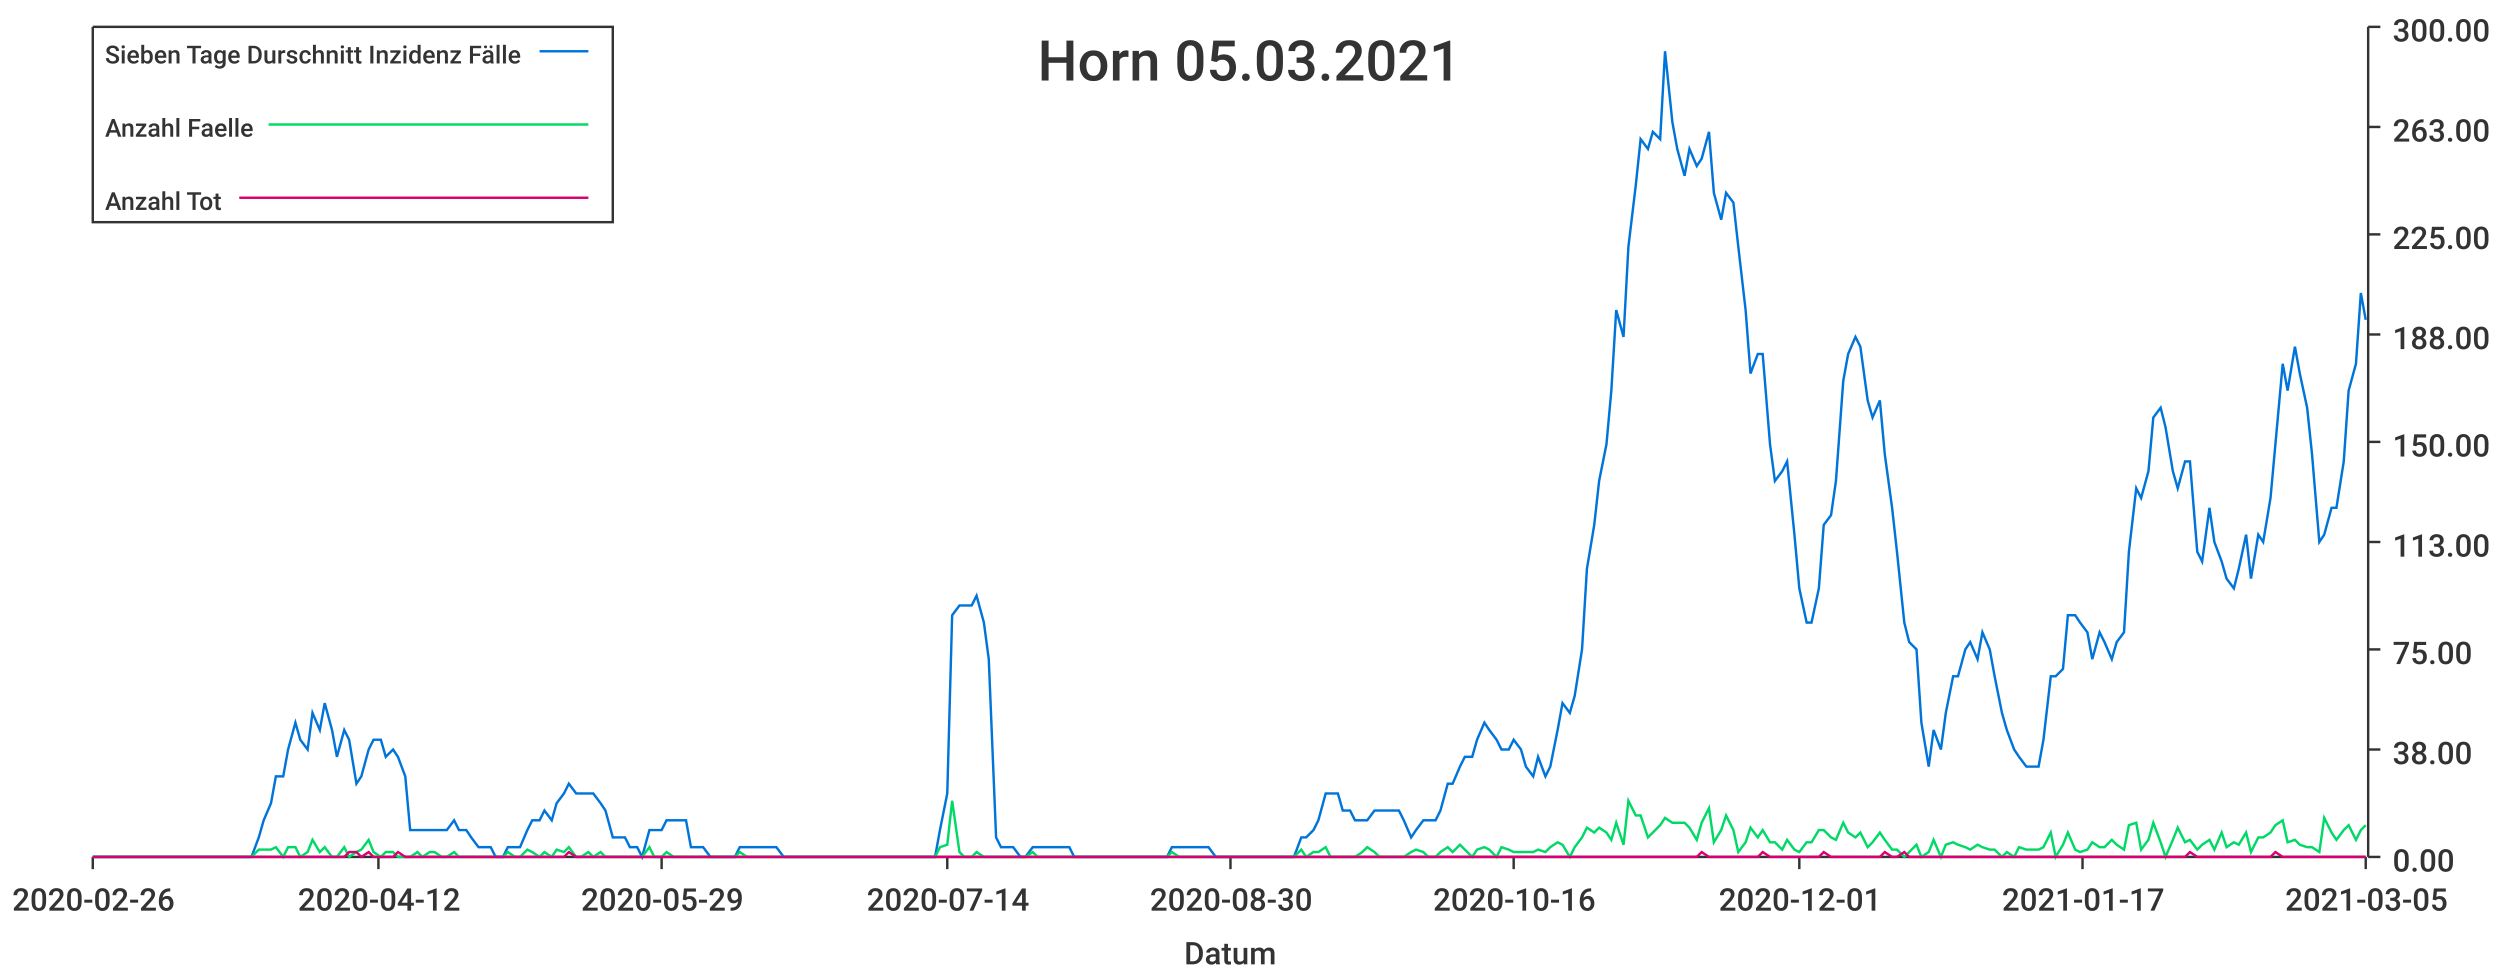
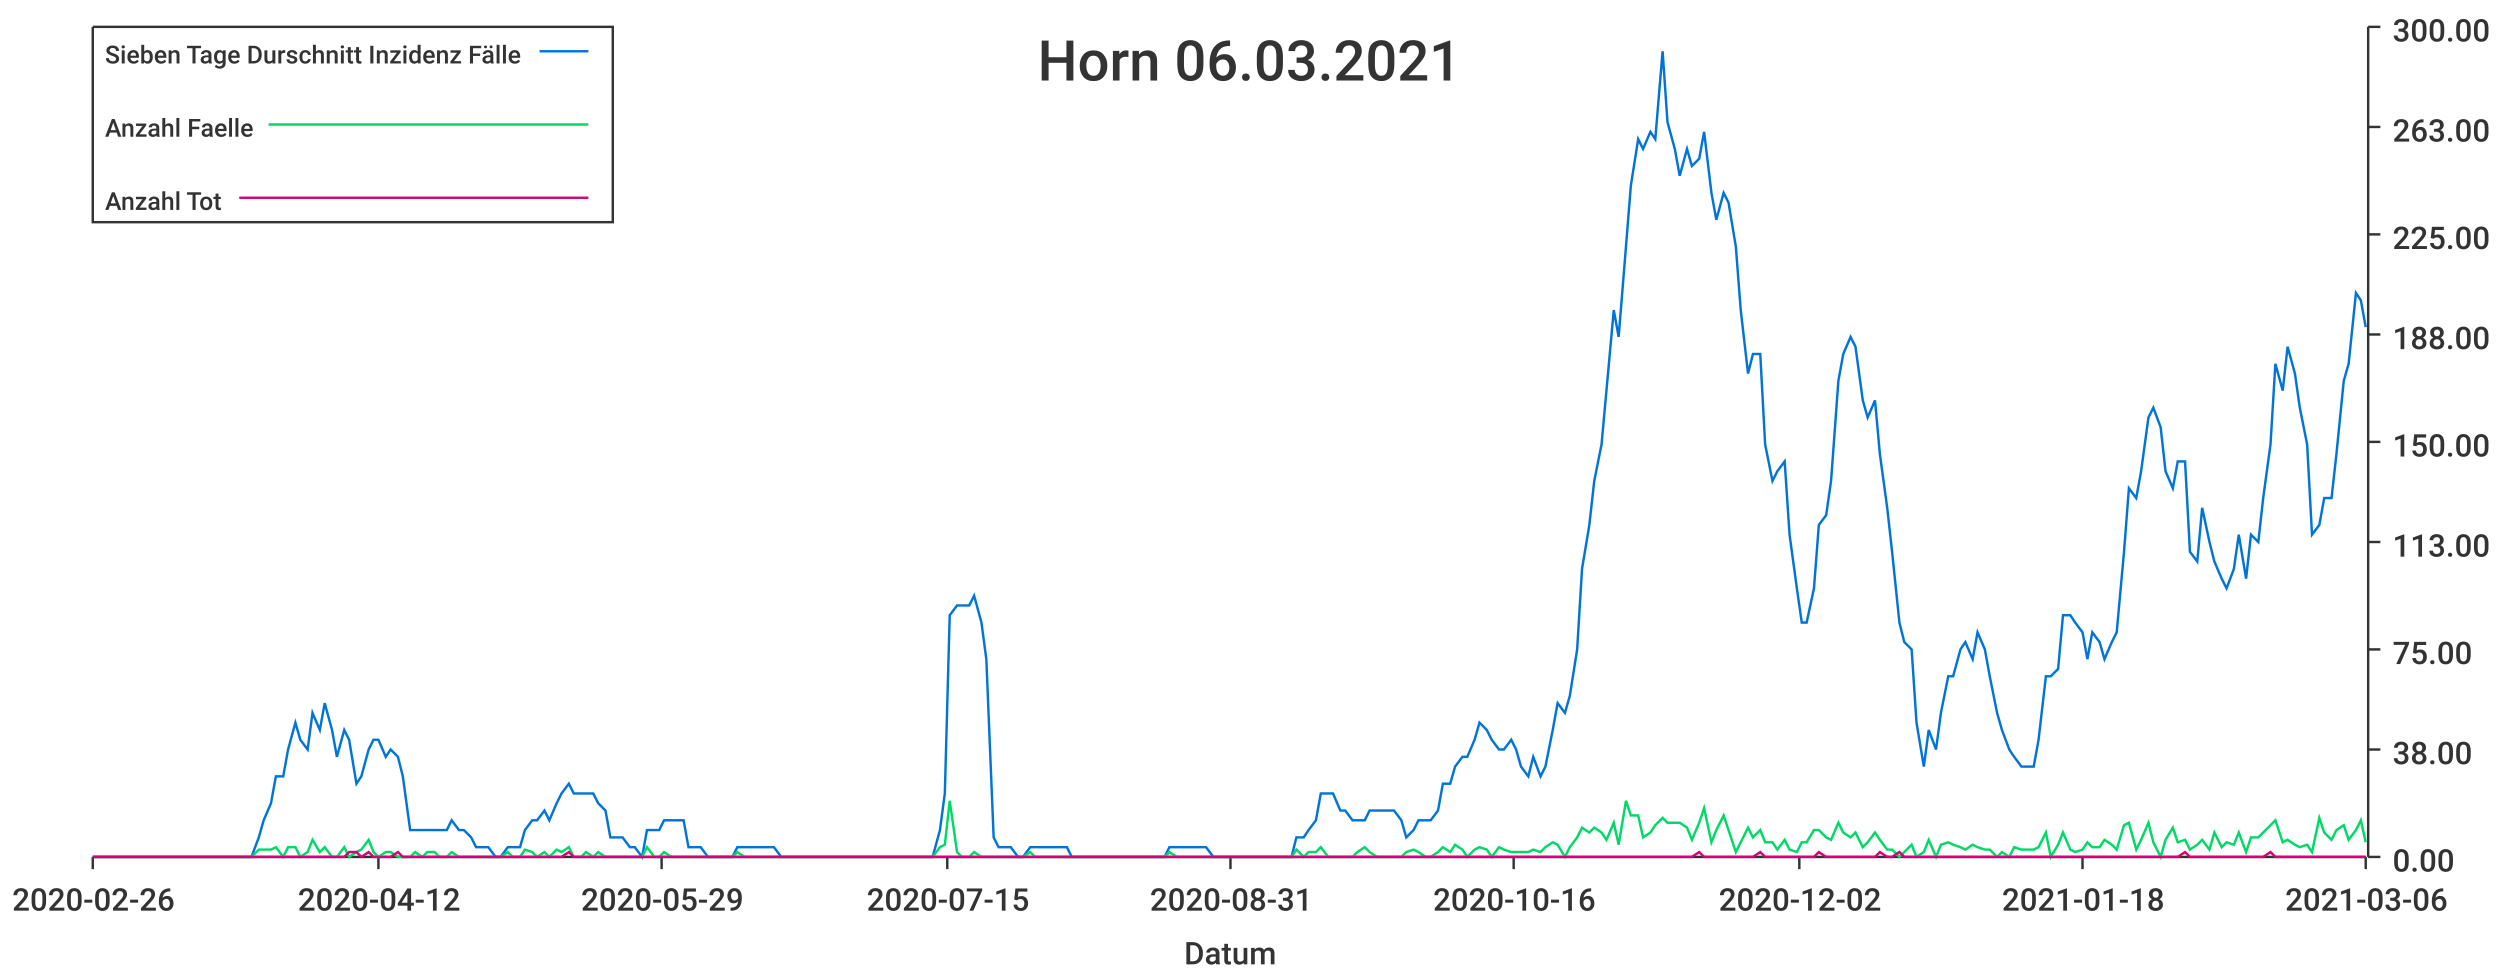
<svg xmlns="http://www.w3.org/2000/svg" width="1024" height="400">\n<path d="M 0 0 L 1024 0 L 1024 400 L 0 400 L 0 0" style="stroke-width:0;stroke:rgba(255,255,255,1.0);fill:rgba(255,255,255,1.0)" />
  <path d="M 38 11 L 969 11 L 969 351 L 38 351 L 38 11" style="stroke-width:0;stroke:rgba(255,255,255,1.0);fill:rgba(255,255,255,1.0)" />
  <path d="M 38 351 L 969 351" style="stroke-width:1;stroke:rgba(51,51,51,1.0);fill:none" />
  <path d="M 38 351 L 38 356" style="stroke-width:1;stroke:rgba(51,51,51,1.0);fill:none" />
  <text x="5" y="373" style="stroke-width:0;stroke:none;fill:rgba(51,51,51,1.0);font-size:12.8px;font-family:'Roboto Medium',sans-serif">2020-02-26</text>
  <path d="M 155 351 L 155 356" style="stroke-width:1;stroke:rgba(51,51,51,1.0);fill:none" />
  <text x="122" y="373" style="stroke-width:0;stroke:none;fill:rgba(51,51,51,1.0);font-size:12.8px;font-family:'Roboto Medium',sans-serif">2020-04-12</text>
  <path d="M 271 351 L 271 356" style="stroke-width:1;stroke:rgba(51,51,51,1.0);fill:none" />
  <text x="238" y="373" style="stroke-width:0;stroke:none;fill:rgba(51,51,51,1.0);font-size:12.8px;font-family:'Roboto Medium',sans-serif">2020-05-29</text>
  <path d="M 388 351 L 388 356" style="stroke-width:1;stroke:rgba(51,51,51,1.0);fill:none" />
-   <text x="355" y="373" style="stroke-width:0;stroke:none;fill:rgba(51,51,51,1.0);font-size:12.8px;font-family:'Roboto Medium',sans-serif">2020-07-14</text>
+   <text x="355" y="373" style="stroke-width:0;stroke:none;fill:rgba(51,51,51,1.0);font-size:12.8px;font-family:'Roboto Medium',sans-serif">2020-07-15</text>
  <path d="M 504 351 L 504 356" style="stroke-width:1;stroke:rgba(51,51,51,1.0);fill:none" />
-   <text x="471" y="373" style="stroke-width:0;stroke:none;fill:rgba(51,51,51,1.0);font-size:12.8px;font-family:'Roboto Medium',sans-serif">2020-08-30</text>
+   <text x="471" y="373" style="stroke-width:0;stroke:none;fill:rgba(51,51,51,1.0);font-size:12.8px;font-family:'Roboto Medium',sans-serif">2020-08-31</text>
  <path d="M 620 351 L 620 356" style="stroke-width:1;stroke:rgba(51,51,51,1.0);fill:none" />
  <text x="587" y="373" style="stroke-width:0;stroke:none;fill:rgba(51,51,51,1.0);font-size:12.8px;font-family:'Roboto Medium',sans-serif">2020-10-16</text>
  <path d="M 737 351 L 737 356" style="stroke-width:1;stroke:rgba(51,51,51,1.0);fill:none" />
-   <text x="704" y="373" style="stroke-width:0;stroke:none;fill:rgba(51,51,51,1.0);font-size:12.8px;font-family:'Roboto Medium',sans-serif">2020-12-01</text>
+   <text x="704" y="373" style="stroke-width:0;stroke:none;fill:rgba(51,51,51,1.0);font-size:12.8px;font-family:'Roboto Medium',sans-serif">2020-12-02</text>
  <path d="M 853 351 L 853 356" style="stroke-width:1;stroke:rgba(51,51,51,1.0);fill:none" />
-   <text x="820" y="373" style="stroke-width:0;stroke:none;fill:rgba(51,51,51,1.0);font-size:12.8px;font-family:'Roboto Medium',sans-serif">2021-01-17</text>
+   <text x="820" y="373" style="stroke-width:0;stroke:none;fill:rgba(51,51,51,1.0);font-size:12.8px;font-family:'Roboto Medium',sans-serif">2021-01-18</text>
  <path d="M 969 351 L 969 356" style="stroke-width:1;stroke:rgba(51,51,51,1.0);fill:none" />
-   <text x="936" y="373" style="stroke-width:0;stroke:none;fill:rgba(51,51,51,1.0);font-size:12.8px;font-family:'Roboto Medium',sans-serif">2021-03-05</text>
+   <text x="936" y="373" style="stroke-width:0;stroke:none;fill:rgba(51,51,51,1.0);font-size:12.8px;font-family:'Roboto Medium',sans-serif">2021-03-06</text>
  <text x="485" y="395" style="stroke-width:0;stroke:none;fill:rgba(51,51,51,1.0);font-size:12.8px;font-family:'Roboto Medium',sans-serif">Datum</text>
  <path d="M 970 351 L 970 11" style="stroke-width:1;stroke:rgba(51,51,51,1.0);fill:none" />
  <path d="M 970 351 L 975 351" style="stroke-width:1;stroke:rgba(51,51,51,1.0);fill:none" />
  <text x="980" y="357" style="stroke-width:0;stroke:none;fill:rgba(51,51,51,1.0);font-size:12.8px;font-family:'Roboto Medium',sans-serif">0.00</text>
  <path d="M 970 307 L 975 307" style="stroke-width:1;stroke:rgba(51,51,51,1.0);fill:none" />
  <text x="980" y="313" style="stroke-width:0;stroke:none;fill:rgba(51,51,51,1.0);font-size:12.8px;font-family:'Roboto Medium',sans-serif">38.00</text>
  <path d="M 970 266 L 975 266" style="stroke-width:1;stroke:rgba(51,51,51,1.0);fill:none" />
  <text x="980" y="272" style="stroke-width:0;stroke:none;fill:rgba(51,51,51,1.0);font-size:12.8px;font-family:'Roboto Medium',sans-serif">75.00</text>
  <path d="M 970 222 L 975 222" style="stroke-width:1;stroke:rgba(51,51,51,1.0);fill:none" />
  <text x="980" y="228" style="stroke-width:0;stroke:none;fill:rgba(51,51,51,1.0);font-size:12.8px;font-family:'Roboto Medium',sans-serif">113.00</text>
  <path d="M 970 181 L 975 181" style="stroke-width:1;stroke:rgba(51,51,51,1.0);fill:none" />
  <text x="980" y="187" style="stroke-width:0;stroke:none;fill:rgba(51,51,51,1.0);font-size:12.8px;font-family:'Roboto Medium',sans-serif">150.00</text>
  <path d="M 970 137 L 975 137" style="stroke-width:1;stroke:rgba(51,51,51,1.0);fill:none" />
  <text x="980" y="143" style="stroke-width:0;stroke:none;fill:rgba(51,51,51,1.0);font-size:12.8px;font-family:'Roboto Medium',sans-serif">188.00</text>
  <path d="M 970 96 L 975 96" style="stroke-width:1;stroke:rgba(51,51,51,1.0);fill:none" />
  <text x="980" y="102" style="stroke-width:0;stroke:none;fill:rgba(51,51,51,1.0);font-size:12.8px;font-family:'Roboto Medium',sans-serif">225.00</text>
  <path d="M 970 52 L 975 52" style="stroke-width:1;stroke:rgba(51,51,51,1.0);fill:none" />
  <text x="980" y="58" style="stroke-width:0;stroke:none;fill:rgba(51,51,51,1.0);font-size:12.8px;font-family:'Roboto Medium',sans-serif">263.00</text>
  <path d="M 970 11 L 975 11" style="stroke-width:1;stroke:rgba(51,51,51,1.0);fill:none" />
  <text x="980" y="17" style="stroke-width:0;stroke:none;fill:rgba(51,51,51,1.0);font-size:12.8px;font-family:'Roboto Medium',sans-serif">300.00</text>
-   <path d="M 38 351 L 41 351 L 43 351 L 46 351 L 48 351 L 51 351 L 53 351 L 56 351 L 58 351 L 61 351 L 63 351 L 66 351 L 68 351 L 71 351 L 73 351 L 76 351 L 78 351 L 81 351 L 83 351 L 86 351 L 88 351 L 91 351 L 93 351 L 96 351 L 98 351 L 101 351 L 103 351 L 106 343 L 108 336 L 111 329 L 113 318 L 116 318 L 118 307 L 121 296 L 123 303 L 126 307 L 128 292 L 131 299 L 133 288 L 136 299 L 138 310 L 141 299 L 143 303 L 146 321 L 148 318 L 151 307 L 153 303 L 156 303 L 158 310 L 161 307 L 163 310 L 166 318 L 168 340 L 171 340 L 173 340 L 176 340 L 178 340 L 181 340 L 183 340 L 186 336 L 188 340 L 191 340 L 193 343 L 196 347 L 198 347 L 201 347 L 203 351 L 206 351 L 208 347 L 211 347 L 213 347 L 216 340 L 218 336 L 221 336 L 223 332 L 226 336 L 228 329 L 231 325 L 233 321 L 236 325 L 238 325 L 241 325 L 243 325 L 246 329 L 248 332 L 251 343 L 253 343 L 256 343 L 258 347 L 261 347 L 263 351 L 266 340 L 268 340 L 271 340 L 273 336 L 276 336 L 278 336 L 281 336 L 283 347 L 286 347 L 288 347 L 291 351 L 293 351 L 296 351 L 298 351 L 301 351 L 303 347 L 306 347 L 308 347 L 311 347 L 313 347 L 316 347 L 318 347 L 321 351 L 323 351 L 326 351 L 328 351 L 331 351 L 333 351 L 336 351 L 338 351 L 341 351 L 343 351 L 346 351 L 348 351 L 350 351 L 353 351 L 355 351 L 358 351 L 360 351 L 363 351 L 365 351 L 368 351 L 370 351 L 373 351 L 375 351 L 378 351 L 380 351 L 383 351 L 385 340 L 388 325 L 390 252 L 393 248 L 395 248 L 398 248 L 400 244 L 403 255 L 405 270 L 408 343 L 410 347 L 413 347 L 415 347 L 418 351 L 420 351 L 423 347 L 425 347 L 428 347 L 430 347 L 433 347 L 435 347 L 438 347 L 440 351 L 443 351 L 445 351 L 448 351 L 450 351 L 453 351 L 455 351 L 458 351 L 460 351 L 463 351 L 465 351 L 468 351 L 470 351 L 473 351 L 475 351 L 478 351 L 480 347 L 483 347 L 485 347 L 488 347 L 490 347 L 493 347 L 495 347 L 498 351 L 500 351 L 503 351 L 505 351 L 508 351 L 510 351 L 513 351 L 515 351 L 518 351 L 520 351 L 523 351 L 525 351 L 528 351 L 530 351 L 533 343 L 535 343 L 538 340 L 540 336 L 543 325 L 545 325 L 548 325 L 550 332 L 553 332 L 555 336 L 558 336 L 560 336 L 563 332 L 565 332 L 568 332 L 570 332 L 573 332 L 575 336 L 578 343 L 580 340 L 583 336 L 585 336 L 588 336 L 590 332 L 593 321 L 595 321 L 598 314 L 600 310 L 603 310 L 605 303 L 608 296 L 610 299 L 613 303 L 615 307 L 618 307 L 620 303 L 623 307 L 625 314 L 628 318 L 630 310 L 633 318 L 635 314 L 638 299 L 640 288 L 643 292 L 645 285 L 648 266 L 650 233 L 653 215 L 655 197 L 658 182 L 660 160 L 662 127 L 665 138 L 667 101 L 670 76 L 672 57 L 675 61 L 677 54 L 680 57 L 682 21 L 685 50 L 687 61 L 690 72 L 692 61 L 695 68 L 697 65 L 700 54 L 702 79 L 705 90 L 707 79 L 710 83 L 712 101 L 715 127 L 717 153 L 720 145 L 722 145 L 725 182 L 727 197 L 730 193 L 732 189 L 735 219 L 737 241 L 740 255 L 742 255 L 745 241 L 747 215 L 750 211 L 752 197 L 755 156 L 757 145 L 760 138 L 762 142 L 765 164 L 767 171 L 770 164 L 772 186 L 775 208 L 777 226 L 780 255 L 782 263 L 785 266 L 787 296 L 790 314 L 792 299 L 795 307 L 797 292 L 800 277 L 802 277 L 805 266 L 807 263 L 810 270 L 812 259 L 815 266 L 817 277 L 820 292 L 822 299 L 825 307 L 827 310 L 830 314 L 832 314 L 835 314 L 837 303 L 840 277 L 842 277 L 845 274 L 847 252 L 850 252 L 852 255 L 855 259 L 857 270 L 860 259 L 862 263 L 865 270 L 867 263 L 870 259 L 872 226 L 875 200 L 877 204 L 880 193 L 882 171 L 885 167 L 887 175 L 890 193 L 892 200 L 895 189 L 897 189 L 900 226 L 902 230 L 905 208 L 907 222 L 910 230 L 912 237 L 915 241 L 917 233 L 920 219 L 922 237 L 925 219 L 927 222 L 930 204 L 932 182 L 935 149 L 937 160 L 940 142 L 942 153 L 945 167 L 947 186 L 950 222 L 952 219 L 955 208 L 957 208 L 960 189 L 962 160 L 965 149 L 967 120 L 969 131" style="stroke-width:1;stroke:rgba(0,116,217,1.0);fill:none" />
-   <path d="M 38 351 L 41 351 L 43 351 L 46 351 L 48 351 L 51 351 L 53 351 L 56 351 L 58 351 L 61 351 L 63 351 L 66 351 L 68 351 L 71 351 L 73 351 L 76 351 L 78 351 L 81 351 L 83 351 L 86 351 L 88 351 L 91 351 L 93 351 L 96 351 L 98 351 L 101 351 L 103 351 L 106 348 L 108 348 L 111 348 L 113 347 L 116 351 L 118 347 L 121 347 L 123 351 L 126 349 L 128 344 L 131 349 L 133 347 L 136 351 L 138 351 L 141 347 L 143 351 L 146 349 L 148 348 L 151 344 L 153 349 L 156 351 L 158 349 L 161 349 L 163 351 L 166 351 L 168 351 L 171 349 L 173 351 L 176 349 L 178 349 L 181 351 L 183 351 L 186 349 L 188 351 L 191 351 L 193 351 L 196 351 L 198 351 L 201 351 L 203 351 L 206 351 L 208 349 L 211 351 L 213 351 L 216 348 L 218 349 L 221 351 L 223 349 L 226 351 L 228 348 L 231 349 L 233 347 L 236 351 L 238 351 L 241 349 L 243 351 L 246 349 L 248 351 L 251 351 L 253 351 L 256 351 L 258 351 L 261 351 L 263 351 L 266 347 L 268 351 L 271 351 L 273 349 L 276 351 L 278 351 L 281 351 L 283 351 L 286 351 L 288 351 L 291 351 L 293 351 L 296 351 L 298 351 L 301 351 L 303 349 L 306 351 L 308 351 L 311 351 L 313 351 L 316 351 L 318 351 L 321 351 L 323 351 L 326 351 L 328 351 L 331 351 L 333 351 L 336 351 L 338 351 L 341 351 L 343 351 L 346 351 L 348 351 L 350 351 L 353 351 L 355 351 L 358 351 L 360 351 L 363 351 L 365 351 L 368 351 L 370 351 L 373 351 L 375 351 L 378 351 L 380 351 L 383 351 L 385 347 L 388 346 L 390 328 L 393 349 L 395 351 L 398 351 L 400 349 L 403 351 L 405 351 L 408 351 L 410 351 L 413 351 L 415 351 L 418 351 L 420 351 L 423 349 L 425 351 L 428 351 L 430 351 L 433 351 L 435 351 L 438 351 L 440 351 L 443 351 L 445 351 L 448 351 L 450 351 L 453 351 L 455 351 L 458 351 L 460 351 L 463 351 L 465 351 L 468 351 L 470 351 L 473 351 L 475 351 L 478 351 L 480 349 L 483 351 L 485 351 L 488 351 L 490 351 L 493 351 L 495 351 L 498 351 L 500 351 L 503 351 L 505 351 L 508 351 L 510 351 L 513 351 L 515 351 L 518 351 L 520 351 L 523 351 L 525 351 L 528 351 L 530 351 L 533 348 L 535 351 L 538 349 L 540 349 L 543 347 L 545 351 L 548 351 L 550 351 L 553 351 L 555 351 L 558 349 L 560 347 L 563 349 L 565 351 L 568 351 L 570 351 L 573 351 L 575 351 L 578 349 L 580 348 L 583 349 L 585 351 L 588 351 L 590 349 L 593 347 L 595 349 L 598 346 L 600 348 L 603 351 L 605 348 L 608 347 L 610 348 L 613 351 L 615 347 L 618 348 L 620 349 L 623 349 L 625 349 L 628 349 L 630 348 L 633 349 L 635 347 L 638 345 L 640 346 L 643 351 L 645 347 L 648 343 L 650 339 L 653 341 L 655 339 L 658 341 L 660 344 L 662 337 L 665 346 L 667 328 L 670 334 L 672 334 L 675 343 L 677 341 L 680 338 L 682 335 L 685 337 L 687 337 L 690 337 L 692 339 L 695 344 L 697 337 L 700 331 L 702 345 L 705 340 L 707 334 L 710 340 L 712 349 L 715 345 L 717 339 L 720 343 L 722 340 L 725 345 L 727 345 L 730 348 L 732 344 L 735 348 L 737 349 L 740 345 L 742 345 L 745 340 L 747 340 L 750 343 L 752 344 L 755 337 L 757 341 L 760 343 L 762 341 L 765 347 L 767 345 L 770 341 L 772 344 L 775 348 L 777 348 L 780 351 L 782 349 L 785 346 L 787 351 L 790 349 L 792 344 L 795 351 L 797 346 L 800 345 L 802 346 L 805 347 L 807 348 L 810 346 L 812 347 L 815 348 L 817 348 L 820 351 L 822 349 L 825 351 L 827 347 L 830 348 L 832 348 L 835 348 L 837 347 L 840 341 L 842 351 L 845 346 L 847 341 L 850 348 L 852 349 L 855 348 L 857 345 L 860 347 L 862 347 L 865 344 L 867 346 L 870 348 L 872 338 L 875 337 L 877 348 L 880 344 L 882 337 L 885 345 L 887 351 L 890 344 L 892 339 L 895 345 L 897 344 L 900 348 L 902 346 L 905 344 L 907 348 L 910 341 L 912 347 L 915 345 L 917 346 L 920 341 L 922 349 L 925 343 L 927 343 L 930 341 L 932 338 L 935 336 L 937 345 L 940 344 L 942 346 L 945 347 L 947 347 L 950 349 L 952 335 L 955 341 L 957 344 L 960 340 L 962 338 L 965 344 L 967 340 L 969 338" style="stroke-width:1;stroke:rgba(0,217,101,1.0);fill:none" />
-   <path d="M 38 351 L 41 351 L 43 351 L 46 351 L 48 351 L 51 351 L 53 351 L 56 351 L 58 351 L 61 351 L 63 351 L 66 351 L 68 351 L 71 351 L 73 351 L 76 351 L 78 351 L 81 351 L 83 351 L 86 351 L 88 351 L 91 351 L 93 351 L 96 351 L 98 351 L 101 351 L 103 351 L 106 351 L 108 351 L 111 351 L 113 351 L 116 351 L 118 351 L 121 351 L 123 351 L 126 351 L 128 351 L 131 351 L 133 351 L 136 351 L 138 351 L 141 351 L 143 349 L 146 349 L 148 351 L 151 349 L 153 351 L 156 351 L 158 351 L 161 351 L 163 349 L 166 351 L 168 351 L 171 351 L 173 351 L 176 351 L 178 351 L 181 351 L 183 351 L 186 351 L 188 351 L 191 351 L 193 351 L 196 351 L 198 351 L 201 351 L 203 351 L 206 351 L 208 351 L 211 351 L 213 351 L 216 351 L 218 351 L 221 351 L 223 351 L 226 351 L 228 351 L 231 351 L 233 349 L 236 351 L 238 351 L 241 351 L 243 351 L 246 351 L 248 351 L 251 351 L 253 351 L 256 351 L 258 351 L 261 351 L 263 351 L 266 351 L 268 351 L 271 351 L 273 351 L 276 351 L 278 351 L 281 351 L 283 351 L 286 351 L 288 351 L 291 351 L 293 351 L 296 351 L 298 351 L 301 351 L 303 351 L 306 351 L 308 351 L 311 351 L 313 351 L 316 351 L 318 351 L 321 351 L 323 351 L 326 351 L 328 351 L 331 351 L 333 351 L 336 351 L 338 351 L 341 351 L 343 351 L 346 351 L 348 351 L 350 351 L 353 351 L 355 351 L 358 351 L 360 351 L 363 351 L 365 351 L 368 351 L 370 351 L 373 351 L 375 351 L 378 351 L 380 351 L 383 351 L 385 351 L 388 351 L 390 351 L 393 351 L 395 351 L 398 351 L 400 351 L 403 351 L 405 351 L 408 351 L 410 351 L 413 351 L 415 351 L 418 351 L 420 351 L 423 351 L 425 351 L 428 351 L 430 351 L 433 351 L 435 351 L 438 351 L 440 351 L 443 351 L 445 351 L 448 351 L 450 351 L 453 351 L 455 351 L 458 351 L 460 351 L 463 351 L 465 351 L 468 351 L 470 351 L 473 351 L 475 351 L 478 351 L 480 351 L 483 351 L 485 351 L 488 351 L 490 351 L 493 351 L 495 351 L 498 351 L 500 351 L 503 351 L 505 351 L 508 351 L 510 351 L 513 351 L 515 351 L 518 351 L 520 351 L 523 351 L 525 351 L 528 351 L 530 351 L 533 351 L 535 351 L 538 351 L 540 351 L 543 351 L 545 351 L 548 351 L 550 351 L 553 351 L 555 351 L 558 351 L 560 351 L 563 351 L 565 351 L 568 351 L 570 351 L 573 351 L 575 351 L 578 351 L 580 351 L 583 351 L 585 351 L 588 351 L 590 351 L 593 351 L 595 351 L 598 351 L 600 351 L 603 351 L 605 351 L 608 351 L 610 351 L 613 351 L 615 351 L 618 351 L 620 351 L 623 351 L 625 351 L 628 351 L 630 351 L 633 351 L 635 351 L 638 351 L 640 351 L 643 351 L 645 351 L 648 351 L 650 351 L 653 351 L 655 351 L 658 351 L 660 351 L 662 351 L 665 351 L 667 351 L 670 351 L 672 351 L 675 351 L 677 351 L 680 351 L 682 351 L 685 351 L 687 351 L 690 351 L 692 351 L 695 351 L 697 349 L 700 351 L 702 351 L 705 351 L 707 351 L 710 351 L 712 351 L 715 351 L 717 351 L 720 351 L 722 349 L 725 351 L 727 351 L 730 351 L 732 351 L 735 351 L 737 351 L 740 351 L 742 351 L 745 351 L 747 349 L 750 351 L 752 351 L 755 351 L 757 351 L 760 351 L 762 351 L 765 351 L 767 351 L 770 351 L 772 349 L 775 351 L 777 351 L 780 349 L 782 351 L 785 351 L 787 351 L 790 351 L 792 351 L 795 351 L 797 351 L 800 351 L 802 351 L 805 351 L 807 351 L 810 351 L 812 351 L 815 351 L 817 351 L 820 351 L 822 351 L 825 351 L 827 351 L 830 351 L 832 351 L 835 351 L 837 351 L 840 351 L 842 351 L 845 351 L 847 351 L 850 351 L 852 351 L 855 351 L 857 351 L 860 351 L 862 351 L 865 351 L 867 351 L 870 351 L 872 351 L 875 351 L 877 351 L 880 351 L 882 351 L 885 351 L 887 351 L 890 351 L 892 351 L 895 351 L 897 349 L 900 351 L 902 351 L 905 351 L 907 351 L 910 351 L 912 351 L 915 351 L 917 351 L 920 351 L 922 351 L 925 351 L 927 351 L 930 351 L 932 349 L 935 351 L 937 351 L 940 351 L 942 351 L 945 351 L 947 351 L 950 351 L 952 351 L 955 351 L 957 351 L 960 351 L 962 351 L 965 351 L 967 351 L 969 351" style="stroke-width:1;stroke:rgba(217,0,116,1.0);fill:none" />
-   <text x="425" y="33" style="stroke-width:0;stroke:none;fill:rgba(51,51,51,1.0);font-size:23.0px;font-family:'Roboto Medium',sans-serif">Horn 05.03.2021</text>
+   <path d="M 38 351 L 41 351 L 43 351 L 46 351 L 48 351 L 51 351 L 53 351 L 56 351 L 58 351 L 61 351 L 63 351 L 66 351 L 68 351 L 71 351 L 73 351 L 76 351 L 78 351 L 81 351 L 83 351 L 86 351 L 88 351 L 91 351 L 93 351 L 96 351 L 98 351 L 101 351 L 103 351 L 106 343 L 108 336 L 111 329 L 113 318 L 116 318 L 118 307 L 121 296 L 123 303 L 126 307 L 128 292 L 131 299 L 133 288 L 136 299 L 138 310 L 141 299 L 143 303 L 146 321 L 148 318 L 151 307 L 153 303 L 155 303 L 158 310 L 160 307 L 163 310 L 165 318 L 168 340 L 170 340 L 173 340 L 175 340 L 178 340 L 180 340 L 183 340 L 185 336 L 188 340 L 190 340 L 193 343 L 195 347 L 198 347 L 200 347 L 203 351 L 205 351 L 208 347 L 210 347 L 213 347 L 215 340 L 218 336 L 220 336 L 223 332 L 225 336 L 228 329 L 230 325 L 233 321 L 235 325 L 238 325 L 240 325 L 243 325 L 245 329 L 248 332 L 250 343 L 253 343 L 255 343 L 258 347 L 260 347 L 263 351 L 265 340 L 268 340 L 270 340 L 272 336 L 275 336 L 277 336 L 280 336 L 282 347 L 285 347 L 287 347 L 290 351 L 292 351 L 295 351 L 297 351 L 300 351 L 302 347 L 305 347 L 307 347 L 310 347 L 312 347 L 315 347 L 317 347 L 320 351 L 322 351 L 325 351 L 327 351 L 330 351 L 332 351 L 335 351 L 337 351 L 340 351 L 342 351 L 345 351 L 347 351 L 350 351 L 352 351 L 355 351 L 357 351 L 360 351 L 362 351 L 365 351 L 367 351 L 370 351 L 372 351 L 375 351 L 377 351 L 380 351 L 382 351 L 385 340 L 387 325 L 389 252 L 392 248 L 394 248 L 397 248 L 399 244 L 402 255 L 404 270 L 407 343 L 409 347 L 412 347 L 414 347 L 417 351 L 419 351 L 422 347 L 424 347 L 427 347 L 429 347 L 432 347 L 434 347 L 437 347 L 439 351 L 442 351 L 444 351 L 447 351 L 449 351 L 452 351 L 454 351 L 457 351 L 459 351 L 462 351 L 464 351 L 467 351 L 469 351 L 472 351 L 474 351 L 477 351 L 479 347 L 482 347 L 484 347 L 487 347 L 489 347 L 492 347 L 494 347 L 497 351 L 499 351 L 502 351 L 504 351 L 506 351 L 509 351 L 511 351 L 514 351 L 516 351 L 519 351 L 521 351 L 524 351 L 526 351 L 529 351 L 531 343 L 534 343 L 536 340 L 539 336 L 541 325 L 544 325 L 546 325 L 549 332 L 551 332 L 554 336 L 556 336 L 559 336 L 561 332 L 564 332 L 566 332 L 569 332 L 571 332 L 574 336 L 576 343 L 579 340 L 581 336 L 584 336 L 586 336 L 589 332 L 591 321 L 594 321 L 596 314 L 599 310 L 601 310 L 604 303 L 606 296 L 609 299 L 611 303 L 614 307 L 616 307 L 619 303 L 621 307 L 623 314 L 626 318 L 628 310 L 631 318 L 633 314 L 636 299 L 638 288 L 641 292 L 643 285 L 646 266 L 648 233 L 651 215 L 653 197 L 656 182 L 658 160 L 661 127 L 663 138 L 666 101 L 668 76 L 671 57 L 673 61 L 676 54 L 678 57 L 681 21 L 683 50 L 686 61 L 688 72 L 691 61 L 693 68 L 696 65 L 698 54 L 701 79 L 703 90 L 706 79 L 708 83 L 711 101 L 713 127 L 716 153 L 718 145 L 721 145 L 723 182 L 726 197 L 728 193 L 731 189 L 733 219 L 736 241 L 738 255 L 740 255 L 743 241 L 745 215 L 748 211 L 750 197 L 753 156 L 755 145 L 758 138 L 760 142 L 763 164 L 765 171 L 768 164 L 770 186 L 773 208 L 775 226 L 778 255 L 780 263 L 783 266 L 785 296 L 788 314 L 790 299 L 793 307 L 795 292 L 798 277 L 800 277 L 803 266 L 805 263 L 808 270 L 810 259 L 813 266 L 815 277 L 818 292 L 820 299 L 823 307 L 825 310 L 828 314 L 830 314 L 833 314 L 835 303 L 838 277 L 840 277 L 843 274 L 845 252 L 848 252 L 850 255 L 853 259 L 855 270 L 857 259 L 860 263 L 862 270 L 865 263 L 867 259 L 870 226 L 872 200 L 875 204 L 877 193 L 880 171 L 882 167 L 885 175 L 887 193 L 890 200 L 892 189 L 895 189 L 897 226 L 900 230 L 902 208 L 905 222 L 907 230 L 910 237 L 912 241 L 915 233 L 917 219 L 920 237 L 922 219 L 925 222 L 927 204 L 930 182 L 932 149 L 935 160 L 937 142 L 940 153 L 942 167 L 945 182 L 947 219 L 950 215 L 952 204 L 955 204 L 957 186 L 960 156 L 962 149 L 965 120 L 967 123 L 969 134" style="stroke-width:1;stroke:rgba(0,116,217,1.0);fill:none" />
+   <path d="M 38 351 L 41 351 L 43 351 L 46 351 L 48 351 L 51 351 L 53 351 L 56 351 L 58 351 L 61 351 L 63 351 L 66 351 L 68 351 L 71 351 L 73 351 L 76 351 L 78 351 L 81 351 L 83 351 L 86 351 L 88 351 L 91 351 L 93 351 L 96 351 L 98 351 L 101 351 L 103 351 L 106 348 L 108 348 L 111 348 L 113 347 L 116 351 L 118 347 L 121 347 L 123 351 L 126 349 L 128 344 L 131 349 L 133 347 L 136 351 L 138 351 L 141 347 L 143 351 L 146 349 L 148 348 L 151 344 L 153 349 L 155 351 L 158 349 L 160 349 L 163 351 L 165 351 L 168 351 L 170 349 L 173 351 L 175 349 L 178 349 L 180 351 L 183 351 L 185 349 L 188 351 L 190 351 L 193 351 L 195 351 L 198 351 L 200 351 L 203 351 L 205 351 L 208 349 L 210 351 L 213 351 L 215 348 L 218 349 L 220 351 L 223 349 L 225 351 L 228 348 L 230 349 L 233 347 L 235 351 L 238 351 L 240 349 L 243 351 L 245 349 L 248 351 L 250 351 L 253 351 L 255 351 L 258 351 L 260 351 L 263 351 L 265 347 L 268 351 L 270 351 L 272 349 L 275 351 L 277 351 L 280 351 L 282 351 L 285 351 L 287 351 L 290 351 L 292 351 L 295 351 L 297 351 L 300 351 L 302 349 L 305 351 L 307 351 L 310 351 L 312 351 L 315 351 L 317 351 L 320 351 L 322 351 L 325 351 L 327 351 L 330 351 L 332 351 L 335 351 L 337 351 L 340 351 L 342 351 L 345 351 L 347 351 L 350 351 L 352 351 L 355 351 L 357 351 L 360 351 L 362 351 L 365 351 L 367 351 L 370 351 L 372 351 L 375 351 L 377 351 L 380 351 L 382 351 L 385 347 L 387 346 L 389 328 L 392 349 L 394 351 L 397 351 L 399 349 L 402 351 L 404 351 L 407 351 L 409 351 L 412 351 L 414 351 L 417 351 L 419 351 L 422 349 L 424 351 L 427 351 L 429 351 L 432 351 L 434 351 L 437 351 L 439 351 L 442 351 L 444 351 L 447 351 L 449 351 L 452 351 L 454 351 L 457 351 L 459 351 L 462 351 L 464 351 L 467 351 L 469 351 L 472 351 L 474 351 L 477 351 L 479 349 L 482 351 L 484 351 L 487 351 L 489 351 L 492 351 L 494 351 L 497 351 L 499 351 L 502 351 L 504 351 L 506 351 L 509 351 L 511 351 L 514 351 L 516 351 L 519 351 L 521 351 L 524 351 L 526 351 L 529 351 L 531 348 L 534 351 L 536 349 L 539 349 L 541 347 L 544 351 L 546 351 L 549 351 L 551 351 L 554 351 L 556 349 L 559 347 L 561 349 L 564 351 L 566 351 L 569 351 L 571 351 L 574 351 L 576 349 L 579 348 L 581 349 L 584 351 L 586 351 L 589 349 L 591 347 L 594 349 L 596 346 L 599 348 L 601 351 L 604 348 L 606 347 L 609 348 L 611 351 L 614 347 L 616 348 L 619 349 L 621 349 L 623 349 L 626 349 L 628 348 L 631 349 L 633 347 L 636 345 L 638 346 L 641 351 L 643 347 L 646 343 L 648 339 L 651 341 L 653 339 L 656 341 L 658 344 L 661 337 L 663 346 L 666 328 L 668 334 L 671 334 L 673 343 L 676 341 L 678 338 L 681 335 L 683 337 L 686 337 L 688 337 L 691 339 L 693 344 L 696 337 L 698 331 L 701 345 L 703 340 L 706 334 L 708 340 L 711 349 L 713 345 L 716 339 L 718 343 L 721 340 L 723 345 L 726 345 L 728 348 L 731 344 L 733 348 L 736 349 L 738 345 L 740 345 L 743 340 L 745 340 L 748 343 L 750 344 L 753 337 L 755 341 L 758 343 L 760 341 L 763 347 L 765 345 L 768 341 L 770 344 L 773 348 L 775 348 L 778 351 L 780 349 L 783 346 L 785 351 L 788 349 L 790 344 L 793 351 L 795 346 L 798 345 L 800 346 L 803 347 L 805 348 L 808 346 L 810 347 L 813 348 L 815 348 L 818 351 L 820 349 L 823 351 L 825 347 L 828 348 L 830 348 L 833 348 L 835 347 L 838 341 L 840 351 L 843 346 L 845 341 L 848 348 L 850 349 L 853 348 L 855 345 L 857 347 L 860 347 L 862 344 L 865 346 L 867 348 L 870 338 L 872 337 L 875 348 L 877 344 L 880 337 L 882 345 L 885 351 L 887 344 L 890 339 L 892 345 L 895 344 L 897 348 L 900 346 L 902 344 L 905 348 L 907 341 L 910 347 L 912 345 L 915 346 L 917 341 L 920 349 L 922 343 L 925 343 L 927 341 L 930 338 L 932 336 L 935 345 L 937 344 L 940 346 L 942 347 L 945 346 L 947 349 L 950 335 L 952 341 L 955 344 L 957 340 L 960 338 L 962 344 L 965 340 L 967 336 L 969 345" style="stroke-width:1;stroke:rgba(0,217,101,1.0);fill:none" />
+   <path d="M 38 351 L 41 351 L 43 351 L 46 351 L 48 351 L 51 351 L 53 351 L 56 351 L 58 351 L 61 351 L 63 351 L 66 351 L 68 351 L 71 351 L 73 351 L 76 351 L 78 351 L 81 351 L 83 351 L 86 351 L 88 351 L 91 351 L 93 351 L 96 351 L 98 351 L 101 351 L 103 351 L 106 351 L 108 351 L 111 351 L 113 351 L 116 351 L 118 351 L 121 351 L 123 351 L 126 351 L 128 351 L 131 351 L 133 351 L 136 351 L 138 351 L 141 351 L 143 349 L 146 349 L 148 351 L 151 349 L 153 351 L 155 351 L 158 351 L 160 351 L 163 349 L 165 351 L 168 351 L 170 351 L 173 351 L 175 351 L 178 351 L 180 351 L 183 351 L 185 351 L 188 351 L 190 351 L 193 351 L 195 351 L 198 351 L 200 351 L 203 351 L 205 351 L 208 351 L 210 351 L 213 351 L 215 351 L 218 351 L 220 351 L 223 351 L 225 351 L 228 351 L 230 351 L 233 349 L 235 351 L 238 351 L 240 351 L 243 351 L 245 351 L 248 351 L 250 351 L 253 351 L 255 351 L 258 351 L 260 351 L 263 351 L 265 351 L 268 351 L 270 351 L 272 351 L 275 351 L 277 351 L 280 351 L 282 351 L 285 351 L 287 351 L 290 351 L 292 351 L 295 351 L 297 351 L 300 351 L 302 351 L 305 351 L 307 351 L 310 351 L 312 351 L 315 351 L 317 351 L 320 351 L 322 351 L 325 351 L 327 351 L 330 351 L 332 351 L 335 351 L 337 351 L 340 351 L 342 351 L 345 351 L 347 351 L 350 351 L 352 351 L 355 351 L 357 351 L 360 351 L 362 351 L 365 351 L 367 351 L 370 351 L 372 351 L 375 351 L 377 351 L 380 351 L 382 351 L 385 351 L 387 351 L 389 351 L 392 351 L 394 351 L 397 351 L 399 351 L 402 351 L 404 351 L 407 351 L 409 351 L 412 351 L 414 351 L 417 351 L 419 351 L 422 351 L 424 351 L 427 351 L 429 351 L 432 351 L 434 351 L 437 351 L 439 351 L 442 351 L 444 351 L 447 351 L 449 351 L 452 351 L 454 351 L 457 351 L 459 351 L 462 351 L 464 351 L 467 351 L 469 351 L 472 351 L 474 351 L 477 351 L 479 351 L 482 351 L 484 351 L 487 351 L 489 351 L 492 351 L 494 351 L 497 351 L 499 351 L 502 351 L 504 351 L 506 351 L 509 351 L 511 351 L 514 351 L 516 351 L 519 351 L 521 351 L 524 351 L 526 351 L 529 351 L 531 351 L 534 351 L 536 351 L 539 351 L 541 351 L 544 351 L 546 351 L 549 351 L 551 351 L 554 351 L 556 351 L 559 351 L 561 351 L 564 351 L 566 351 L 569 351 L 571 351 L 574 351 L 576 351 L 579 351 L 581 351 L 584 351 L 586 351 L 589 351 L 591 351 L 594 351 L 596 351 L 599 351 L 601 351 L 604 351 L 606 351 L 609 351 L 611 351 L 614 351 L 616 351 L 619 351 L 621 351 L 623 351 L 626 351 L 628 351 L 631 351 L 633 351 L 636 351 L 638 351 L 641 351 L 643 351 L 646 351 L 648 351 L 651 351 L 653 351 L 656 351 L 658 351 L 661 351 L 663 351 L 666 351 L 668 351 L 671 351 L 673 351 L 676 351 L 678 351 L 681 351 L 683 351 L 686 351 L 688 351 L 691 351 L 693 351 L 696 349 L 698 351 L 701 351 L 703 351 L 706 351 L 708 351 L 711 351 L 713 351 L 716 351 L 718 351 L 721 349 L 723 351 L 726 351 L 728 351 L 731 351 L 733 351 L 736 351 L 738 351 L 740 351 L 743 351 L 745 349 L 748 351 L 750 351 L 753 351 L 755 351 L 758 351 L 760 351 L 763 351 L 765 351 L 768 351 L 770 349 L 773 351 L 775 351 L 778 349 L 780 351 L 783 351 L 785 351 L 788 351 L 790 351 L 793 351 L 795 351 L 798 351 L 800 351 L 803 351 L 805 351 L 808 351 L 810 351 L 813 351 L 815 351 L 818 351 L 820 351 L 823 351 L 825 351 L 828 351 L 830 351 L 833 351 L 835 351 L 838 351 L 840 351 L 843 351 L 845 351 L 848 351 L 850 351 L 853 351 L 855 351 L 857 351 L 860 351 L 862 351 L 865 351 L 867 351 L 870 351 L 872 351 L 875 351 L 877 351 L 880 351 L 882 351 L 885 351 L 887 351 L 890 351 L 892 351 L 895 349 L 897 351 L 900 351 L 902 351 L 905 351 L 907 351 L 910 351 L 912 351 L 915 351 L 917 351 L 920 351 L 922 351 L 925 351 L 927 351 L 930 349 L 932 351 L 935 351 L 937 351 L 940 351 L 942 351 L 945 351 L 947 351 L 950 351 L 952 351 L 955 351 L 957 351 L 960 351 L 962 351 L 965 351 L 967 351 L 969 351" style="stroke-width:1;stroke:rgba(217,0,116,1.0);fill:none" />
+   <text x="425" y="33" style="stroke-width:0;stroke:none;fill:rgba(51,51,51,1.0);font-size:23.0px;font-family:'Roboto Medium',sans-serif">Horn 06.03.2021</text>
  <path d="M 38 11 L 251 11 L 251 91 L 38 91 L 38 11" style="stroke-width:1;stroke:rgba(51,51,51,1.0);fill:rgba(255,255,255,1.0)" />
  <text x="43" y="26" style="stroke-width:0;stroke:none;fill:rgba(51,51,51,1.0);font-size:10.2px;font-family:'Roboto Medium',sans-serif">Sieben Tage Durschnitt Inzidenz Fälle</text>
  <path d="M 221 21 L 241 21" style="stroke-width:1;stroke:rgba(0,116,217,1.0);fill:none" />
  <text x="43" y="56" style="stroke-width:0;stroke:none;fill:rgba(51,51,51,1.0);font-size:10.2px;font-family:'Roboto Medium',sans-serif">Anzahl Faelle</text>
  <path d="M 110 51 L 241 51" style="stroke-width:1;stroke:rgba(0,217,101,1.0);fill:none" />
  <text x="43" y="86" style="stroke-width:0;stroke:none;fill:rgba(51,51,51,1.0);font-size:10.2px;font-family:'Roboto Medium',sans-serif">Anzahl Tot</text>
  <path d="M 98 81 L 241 81" style="stroke-width:1;stroke:rgba(217,0,116,1.0);fill:none" />
</svg>
